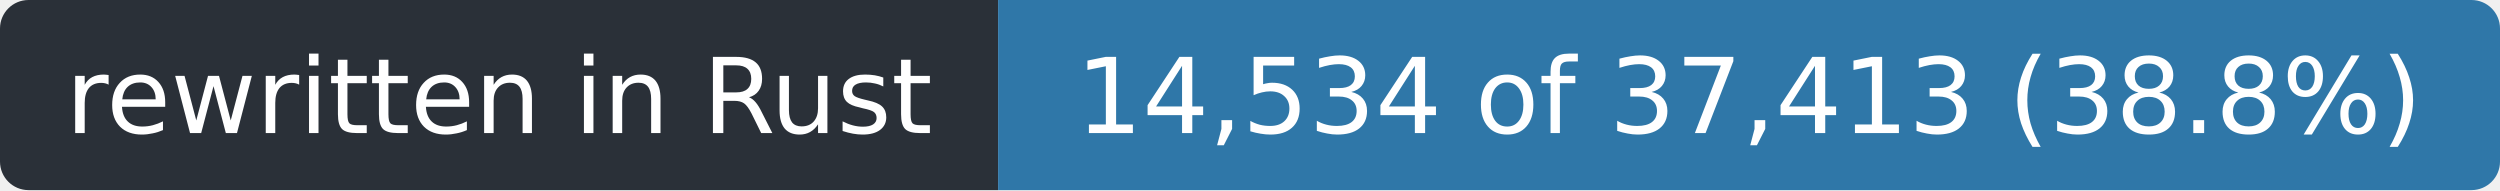
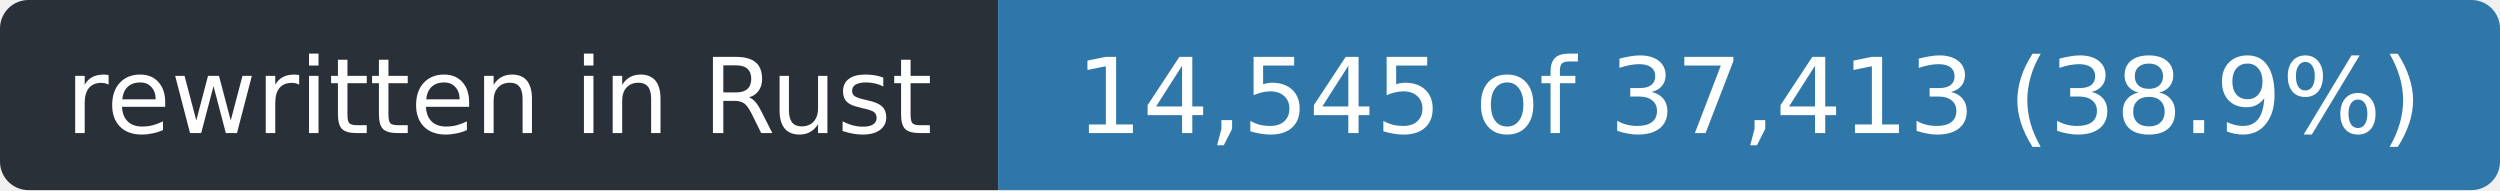
- <svg xmlns="http://www.w3.org/2000/svg" width="263" height="20" role="img" aria-label="rewritten in Rust: 14,534 of 37,413 (38.8%)">
+ <svg xmlns="http://www.w3.org/2000/svg" width="263" height="20" role="img" aria-label="rewritten in Rust: 14,545 of 37,413 (38.9%)">
  <clipPath id="r">
    <rect width="263" height="20" rx="3" />
  </clipPath>
  <g clip-path="url(#r)">
    <rect width="105" height="20" fill="#2a3038" />
    <rect x="105" width="158" height="20" fill="#2f77a8" />
  </g>
  <g fill="#fff" font-family="Verdana,Geneva,DejaVu Sans,sans-serif" font-size="11" text-anchor="middle">
    <text x="52.5" y="14" textLength="93">rewritten in Rust</text>
-     <text x="184.0" y="14" textLength="146">14,534 of 37,413 (38.8%)</text>
+     <text x="184.0" y="14" textLength="146">14,545 of 37,413 (38.9%)</text>
  </g>
</svg>
